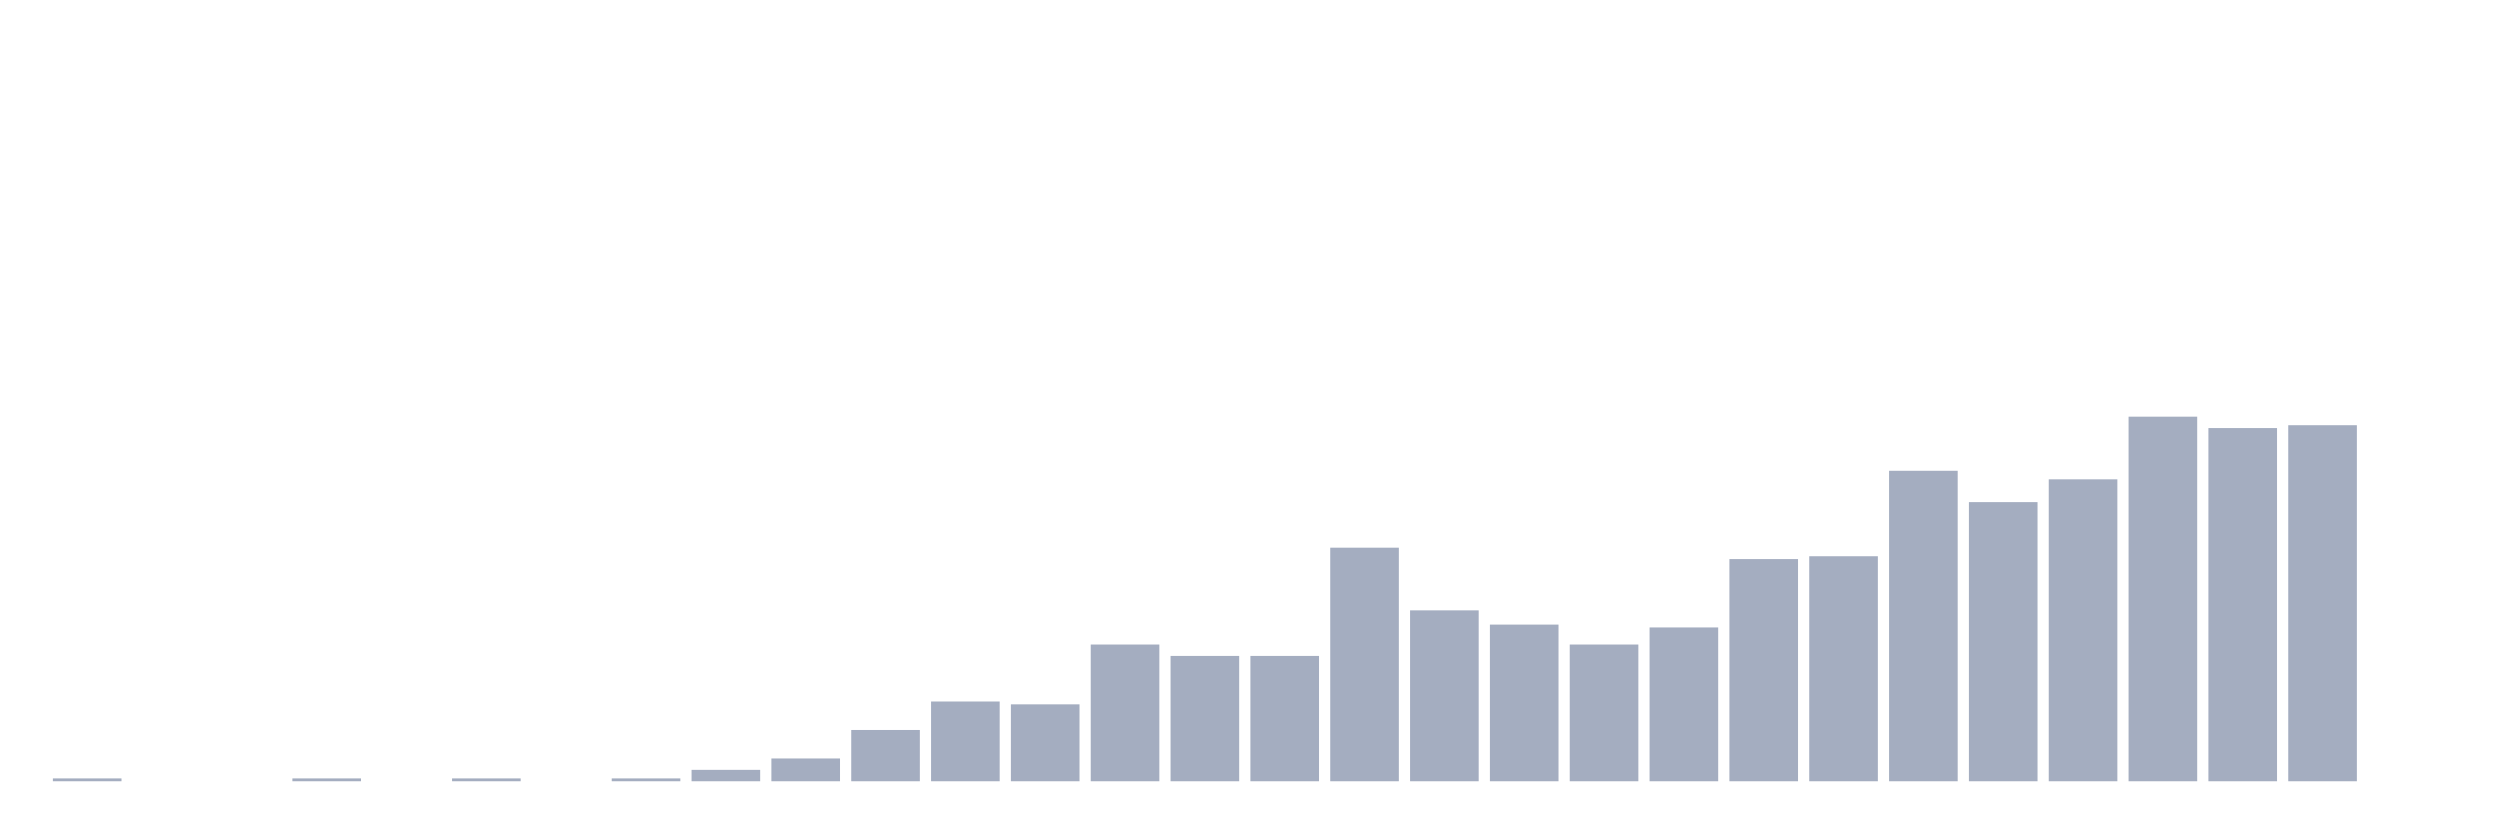
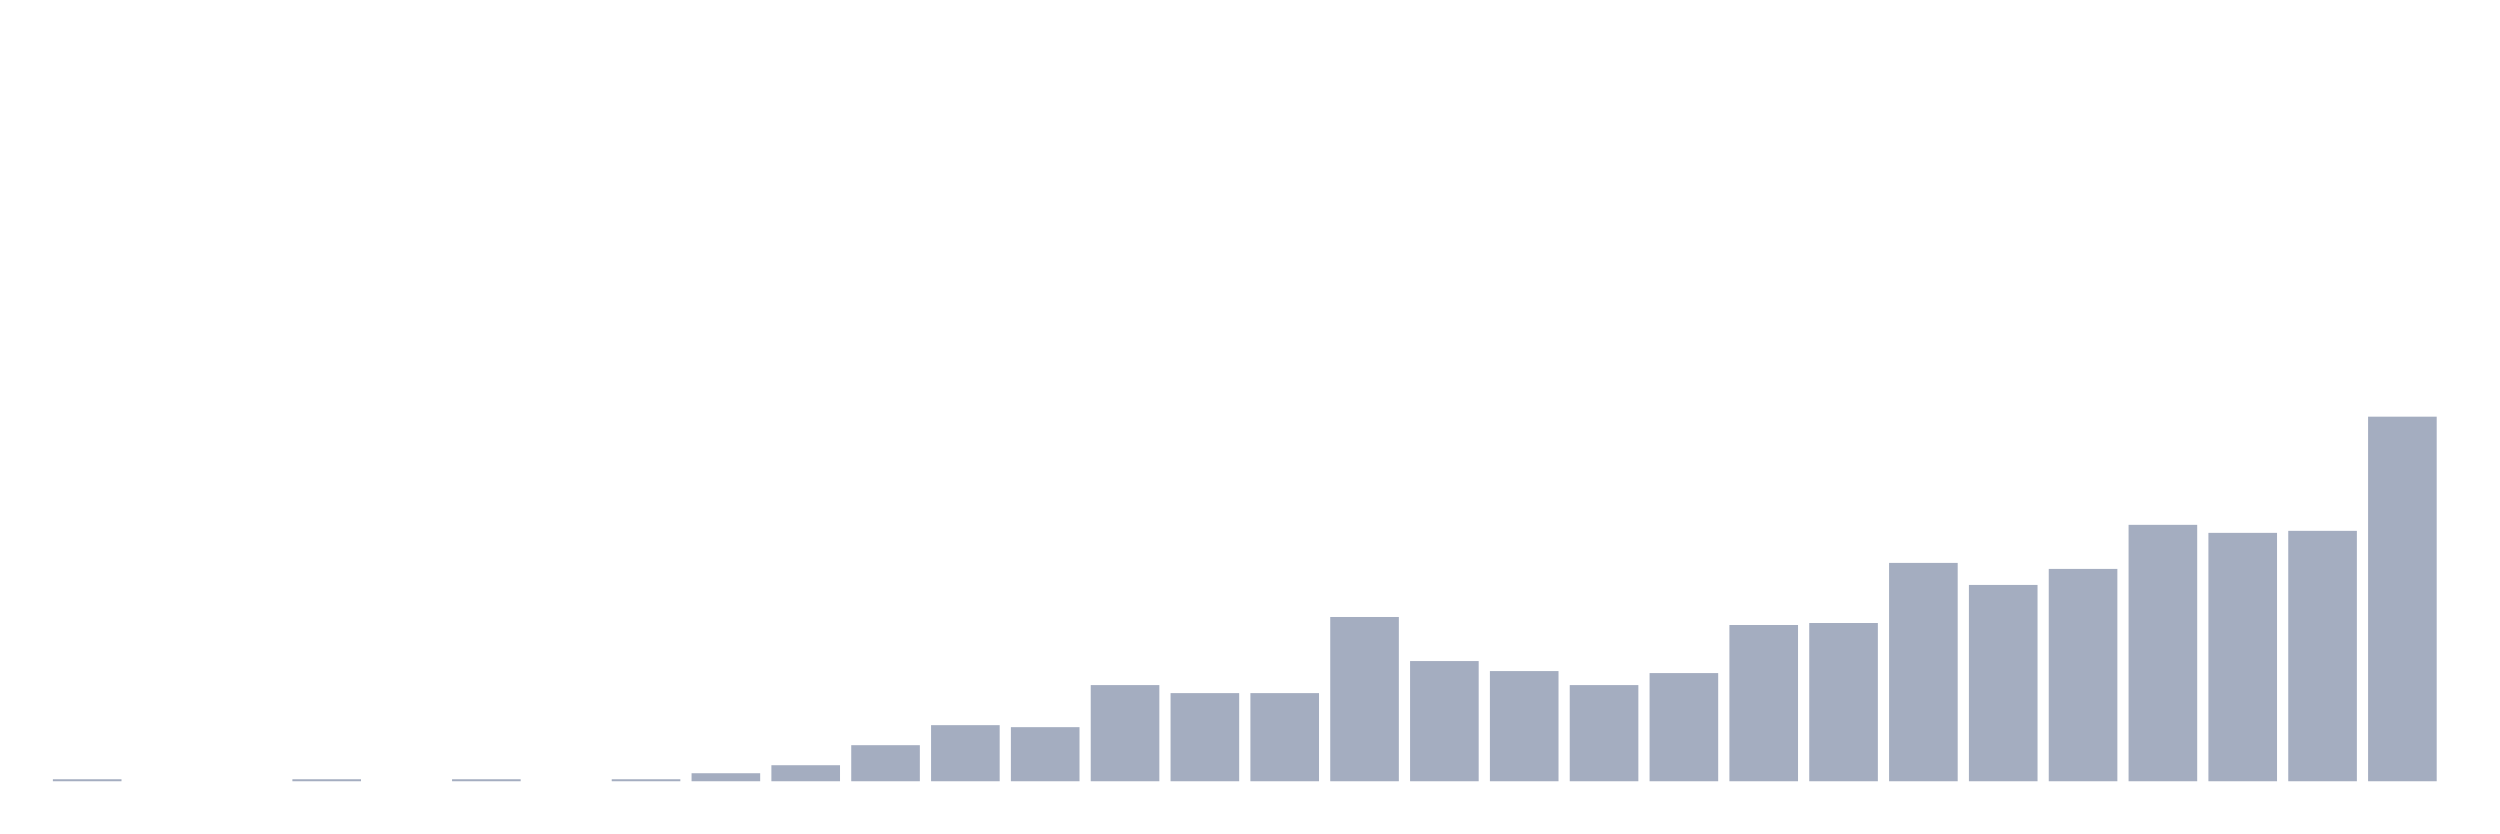
<svg xmlns="http://www.w3.org/2000/svg" viewBox="0 0 480 160">
  <g transform="translate(10,10)">
-     <rect class="bar" x="0.153" width="13.175" y="139.453" height="0.547" fill="rgb(164,173,192)" />
+     <rect class="bar" x="0.153" width="13.175" y="139.615" height="0.385" fill="rgb(164,173,192)" />
    <rect class="bar" x="15.482" width="13.175" y="140" height="0" fill="rgb(164,173,192)" />
    <rect class="bar" x="30.81" width="13.175" y="140" height="0" fill="rgb(164,173,192)" />
-     <rect class="bar" x="46.138" width="13.175" y="139.453" height="0.547" fill="rgb(164,173,192)" />
+     <rect class="bar" x="46.138" width="13.175" y="139.615" height="0.385" fill="rgb(164,173,192)" />
    <rect class="bar" x="61.466" width="13.175" y="140" height="0" fill="rgb(164,173,192)" />
-     <rect class="bar" x="76.794" width="13.175" y="139.453" height="0.547" fill="rgb(164,173,192)" />
+     <rect class="bar" x="76.794" width="13.175" y="139.615" height="0.385" fill="rgb(164,173,192)" />
    <rect class="bar" x="92.123" width="13.175" y="140" height="0" fill="rgb(164,173,192)" />
-     <rect class="bar" x="107.451" width="13.175" y="139.453" height="0.547" fill="rgb(164,173,192)" />
-     <rect class="bar" x="122.779" width="13.175" y="137.812" height="2.188" fill="rgb(164,173,192)" />
-     <rect class="bar" x="138.107" width="13.175" y="135.625" height="4.375" fill="rgb(164,173,192)" />
-     <rect class="bar" x="153.436" width="13.175" y="130.156" height="9.844" fill="rgb(164,173,192)" />
-     <rect class="bar" x="168.764" width="13.175" y="124.688" height="15.312" fill="rgb(164,173,192)" />
-     <rect class="bar" x="184.092" width="13.175" y="125.234" height="14.766" fill="rgb(164,173,192)" />
-     <rect class="bar" x="199.42" width="13.175" y="113.75" height="26.25" fill="rgb(164,173,192)" />
-     <rect class="bar" x="214.748" width="13.175" y="115.938" height="24.062" fill="rgb(164,173,192)" />
-     <rect class="bar" x="230.077" width="13.175" y="115.938" height="24.062" fill="rgb(164,173,192)" />
-     <rect class="bar" x="245.405" width="13.175" y="95.156" height="44.844" fill="rgb(164,173,192)" />
-     <rect class="bar" x="260.733" width="13.175" y="107.188" height="32.812" fill="rgb(164,173,192)" />
-     <rect class="bar" x="276.061" width="13.175" y="109.922" height="30.078" fill="rgb(164,173,192)" />
-     <rect class="bar" x="291.39" width="13.175" y="113.75" height="26.25" fill="rgb(164,173,192)" />
-     <rect class="bar" x="306.718" width="13.175" y="110.469" height="29.531" fill="rgb(164,173,192)" />
-     <rect class="bar" x="322.046" width="13.175" y="97.344" height="42.656" fill="rgb(164,173,192)" />
-     <rect class="bar" x="337.374" width="13.175" y="96.797" height="43.203" fill="rgb(164,173,192)" />
-     <rect class="bar" x="352.702" width="13.175" y="80.391" height="59.609" fill="rgb(164,173,192)" />
-     <rect class="bar" x="368.031" width="13.175" y="86.406" height="53.594" fill="rgb(164,173,192)" />
-     <rect class="bar" x="383.359" width="13.175" y="82.031" height="57.969" fill="rgb(164,173,192)" />
-     <rect class="bar" x="398.687" width="13.175" y="70" height="70" fill="rgb(164,173,192)" />
-     <rect class="bar" x="414.015" width="13.175" y="72.188" height="67.812" fill="rgb(164,173,192)" />
-     <rect class="bar" x="429.344" width="13.175" y="71.641" height="68.359" fill="rgb(164,173,192)" />
-     <rect class="bar" x="444.672" width="13.175" y="140" height="0" fill="rgb(164,173,192)" />
+     <rect class="bar" x="107.451" width="13.175" y="139.615" height="0.385" fill="rgb(164,173,192)" />
+     <rect class="bar" x="122.779" width="13.175" y="138.462" height="1.538" fill="rgb(164,173,192)" />
+     <rect class="bar" x="138.107" width="13.175" y="136.923" height="3.077" fill="rgb(164,173,192)" />
+     <rect class="bar" x="153.436" width="13.175" y="133.077" height="6.923" fill="rgb(164,173,192)" />
+     <rect class="bar" x="168.764" width="13.175" y="129.231" height="10.769" fill="rgb(164,173,192)" />
+     <rect class="bar" x="184.092" width="13.175" y="129.615" height="10.385" fill="rgb(164,173,192)" />
+     <rect class="bar" x="199.42" width="13.175" y="121.538" height="18.462" fill="rgb(164,173,192)" />
+     <rect class="bar" x="214.748" width="13.175" y="123.077" height="16.923" fill="rgb(164,173,192)" />
+     <rect class="bar" x="230.077" width="13.175" y="123.077" height="16.923" fill="rgb(164,173,192)" />
+     <rect class="bar" x="245.405" width="13.175" y="108.462" height="31.538" fill="rgb(164,173,192)" />
+     <rect class="bar" x="260.733" width="13.175" y="116.923" height="23.077" fill="rgb(164,173,192)" />
+     <rect class="bar" x="276.061" width="13.175" y="118.846" height="21.154" fill="rgb(164,173,192)" />
+     <rect class="bar" x="291.39" width="13.175" y="121.538" height="18.462" fill="rgb(164,173,192)" />
+     <rect class="bar" x="306.718" width="13.175" y="119.231" height="20.769" fill="rgb(164,173,192)" />
+     <rect class="bar" x="322.046" width="13.175" y="110" height="30" fill="rgb(164,173,192)" />
+     <rect class="bar" x="337.374" width="13.175" y="109.615" height="30.385" fill="rgb(164,173,192)" />
+     <rect class="bar" x="352.702" width="13.175" y="98.077" height="41.923" fill="rgb(164,173,192)" />
+     <rect class="bar" x="368.031" width="13.175" y="102.308" height="37.692" fill="rgb(164,173,192)" />
+     <rect class="bar" x="383.359" width="13.175" y="99.231" height="40.769" fill="rgb(164,173,192)" />
+     <rect class="bar" x="398.687" width="13.175" y="90.769" height="49.231" fill="rgb(164,173,192)" />
+     <rect class="bar" x="414.015" width="13.175" y="92.308" height="47.692" fill="rgb(164,173,192)" />
+     <rect class="bar" x="429.344" width="13.175" y="91.923" height="48.077" fill="rgb(164,173,192)" />
+     <rect class="bar" x="444.672" width="13.175" y="70" height="70" fill="rgb(164,173,192)" />
  </g>
</svg>
